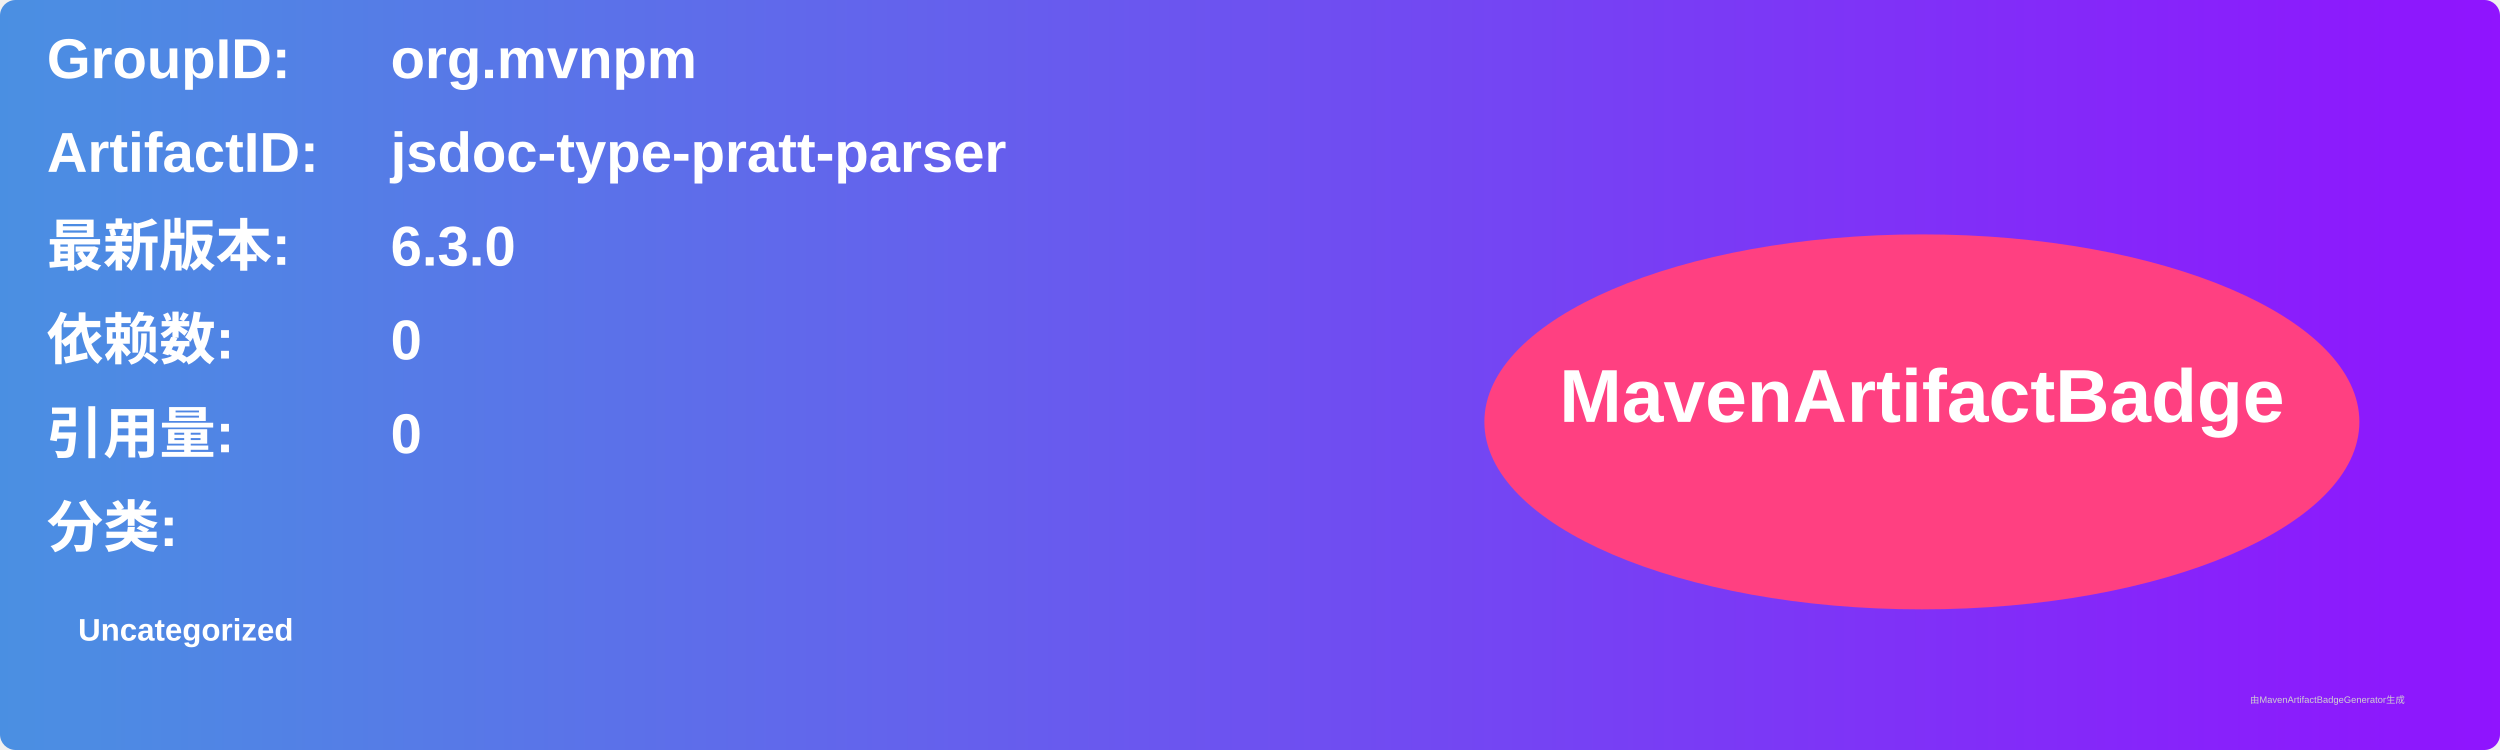
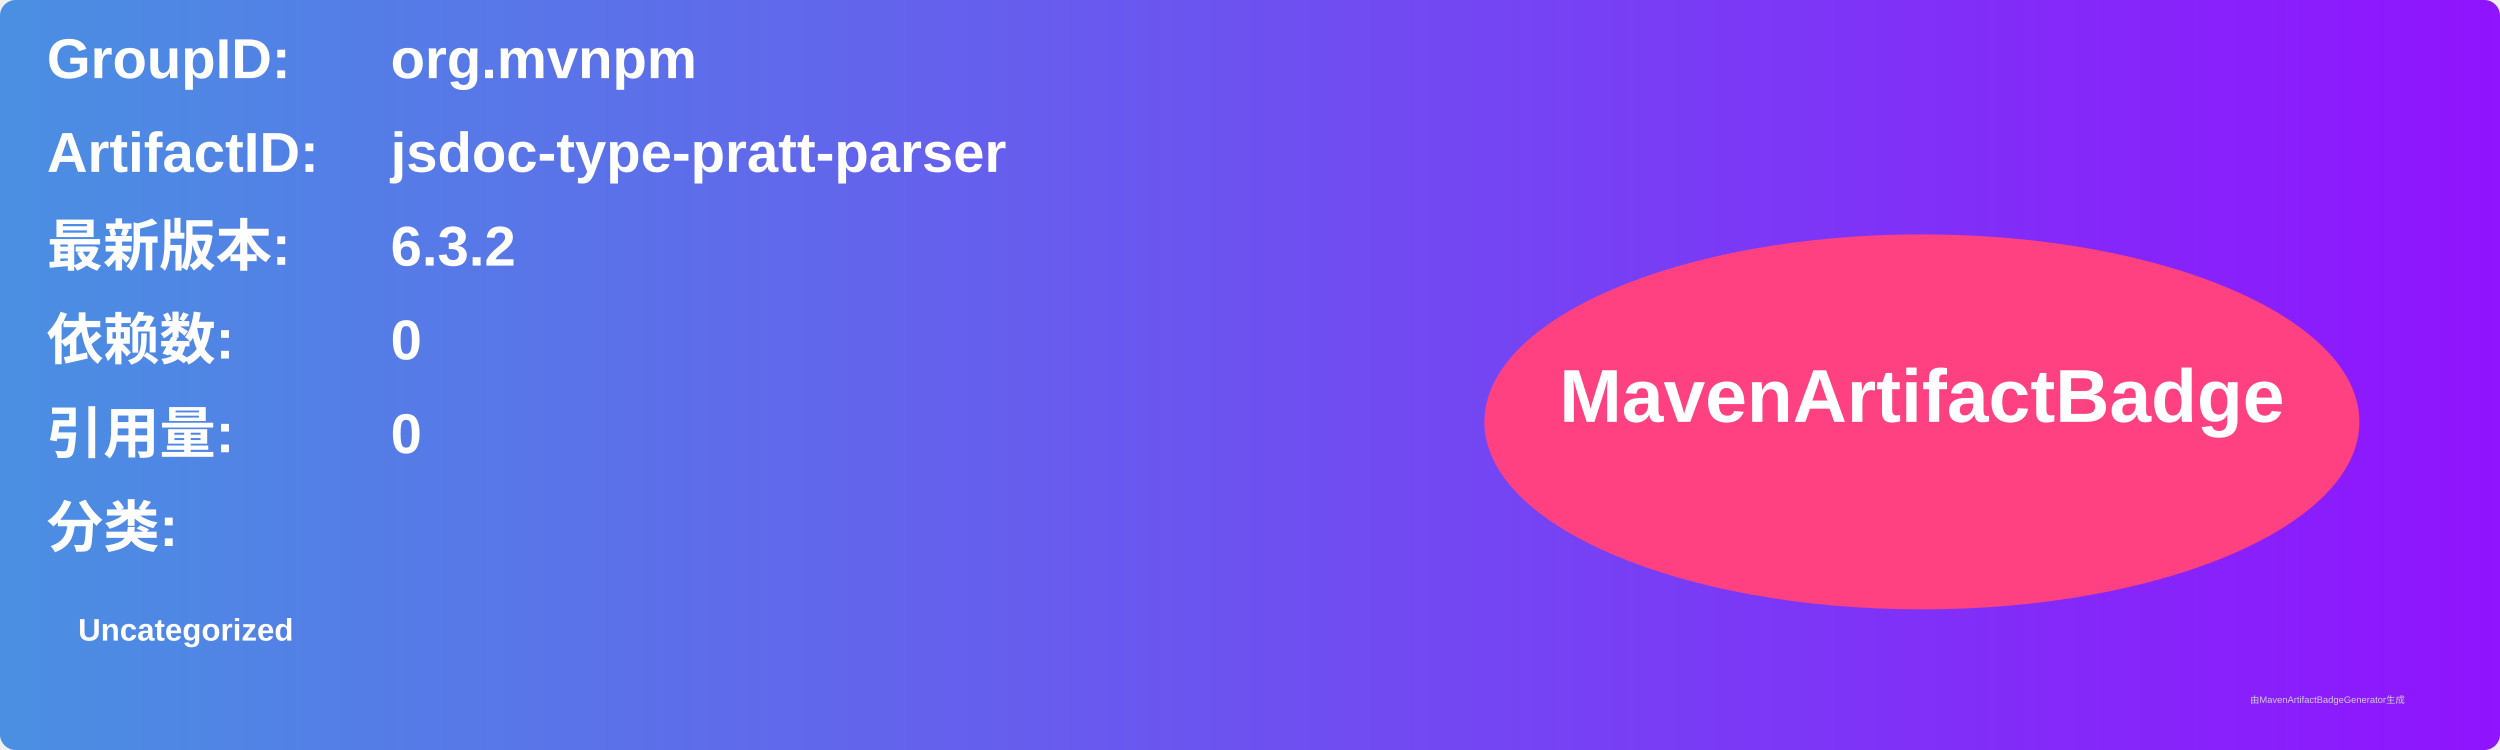
<svg xmlns="http://www.w3.org/2000/svg" width="800" height="240" viewBox="0 0 800 240">
  <linearGradient id="grad" x1="0%" y1="0%" x2="100%" y2="0%">
    <stop offset="0%" stop-color="#4a90e2" />
    <stop offset="100%" stop-color="#9013fe" />
  </linearGradient>
  <rect width="100%" height="100%" rx="5" ry="5" fill="url(#grad)" />
  <g transform="translate(15, 15)">
    <text x="0" y="10" font-family="Arial" font-size="18" fill="white" font-weight="bold" width="260">GroupID:</text>
    <text x="110" y="10" font-family="Arial" font-size="18" fill="white" font-weight="bold" width="460">org.mvnpm</text>
    <text x="0" y="40" font-family="Arial" font-size="18" fill="white" font-weight="bold" width="260">ArtifactID:</text>
    <text x="110" y="40" font-family="Arial" font-size="18" fill="white" font-weight="bold" width="460">jsdoc-type-pratt-parser</text>
    <text x="0" y="70" font-family="Arial" font-size="18" fill="white" font-weight="bold">最新版本:</text>
    <text x="110" y="70" font-family="Arial" font-size="18" fill="white" font-weight="bold">
-       <tspan font-weight="bold">6.3.0</tspan>
+       <tspan font-weight="bold">6.3.2</tspan>
    </text>
    <text x="0" y="100" font-family="Arial" font-size="18" fill="white" font-weight="bold">依赖数: </text>
    <text x="110" y="100" font-family="Arial" font-size="18" fill="white">
      <tspan font-weight="bold">0</tspan>
    </text>
    <text x="0" y="130" font-family="Arial" font-size="18" fill="white" font-weight="bold">引用量: </text>
    <text x="110" y="130" font-family="Arial" font-size="18" fill="white">
      <tspan font-weight="bold">0</tspan>
    </text>
    <text x="0" y="160" font-family="Arial" font-size="18" fill="white" font-weight="bold">分类:</text>
    <text x="10" y="190" font-family="Arial" font-size="10" fill="white">
      <tspan font-weight="bold">Uncategorized</tspan>
    </text>
    <ellipse cx="600" cy="120" rx="140" ry="60" fill="#ff4081" />
    <text x="600" y="120" text-anchor="middle" font-family="Arial" font-size="24" fill="white" font-weight="bold">MavenArtifactBadge</text>
  </g>
  <text x="720" y="225" font-family="Arial" font-size="3" fill="#d0d0d0">由MavenArtifactBadgeGenerator生成</text>
</svg>
